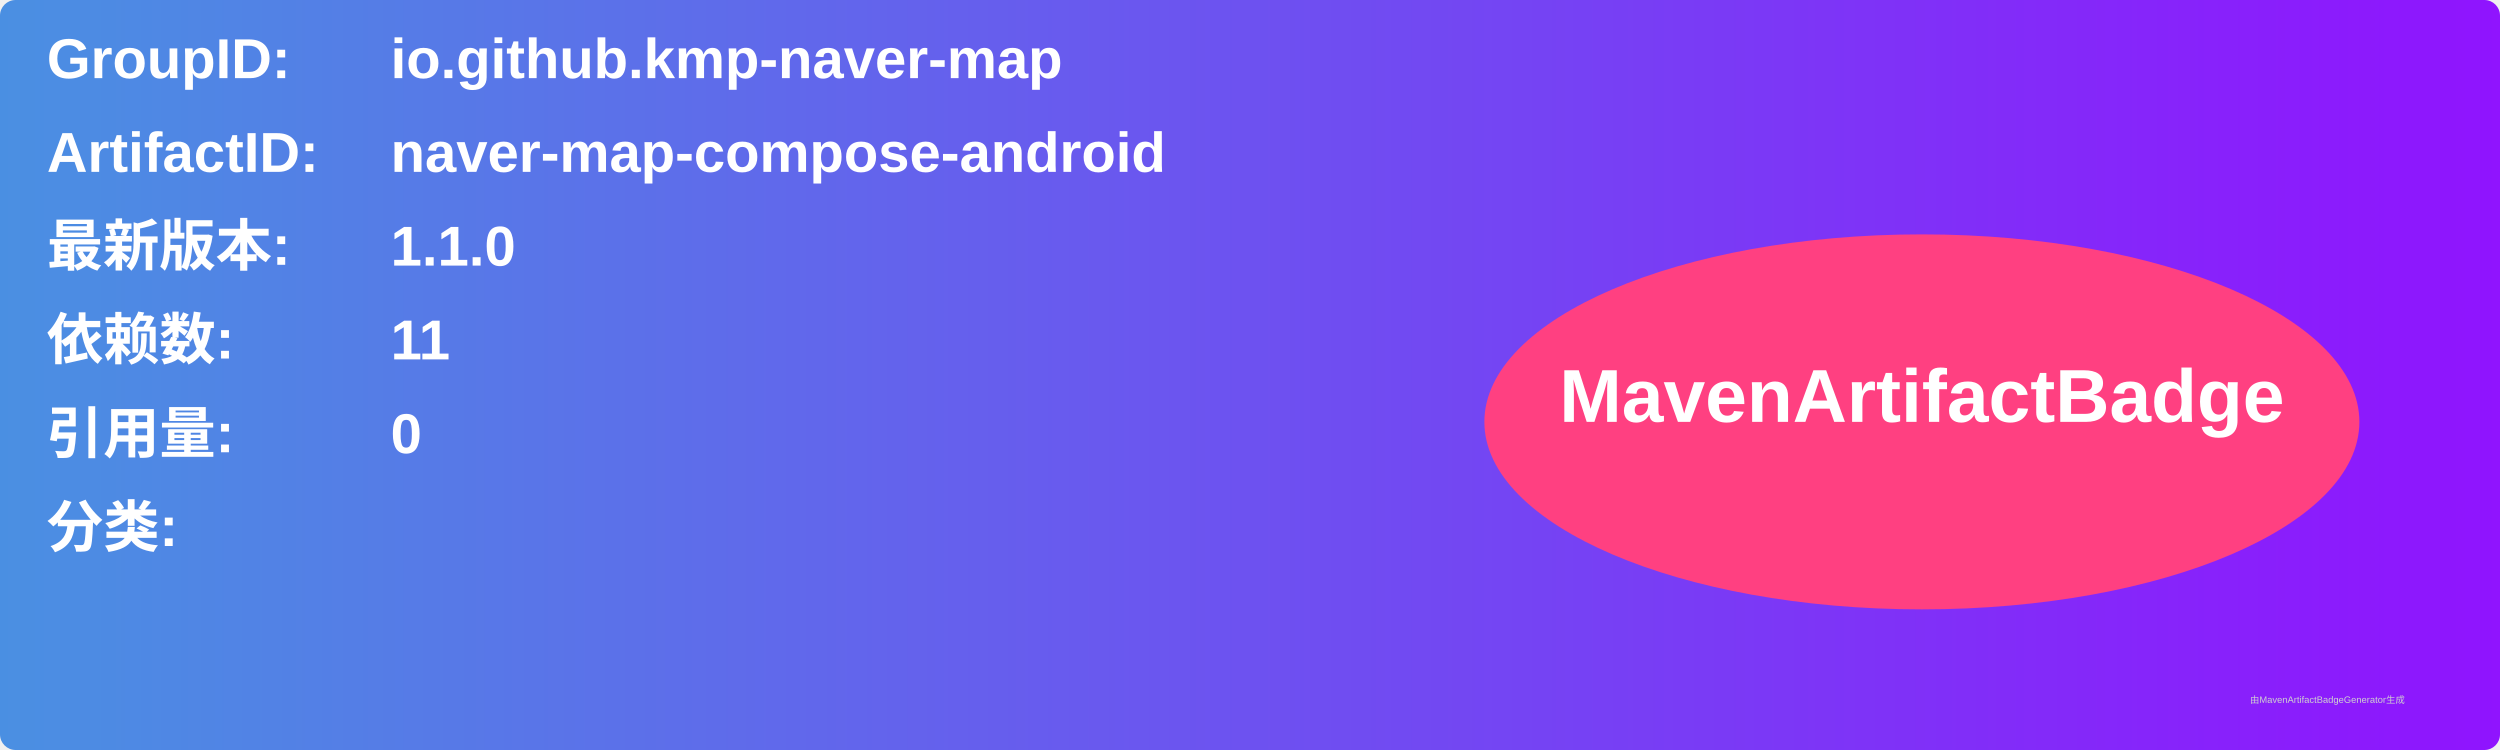
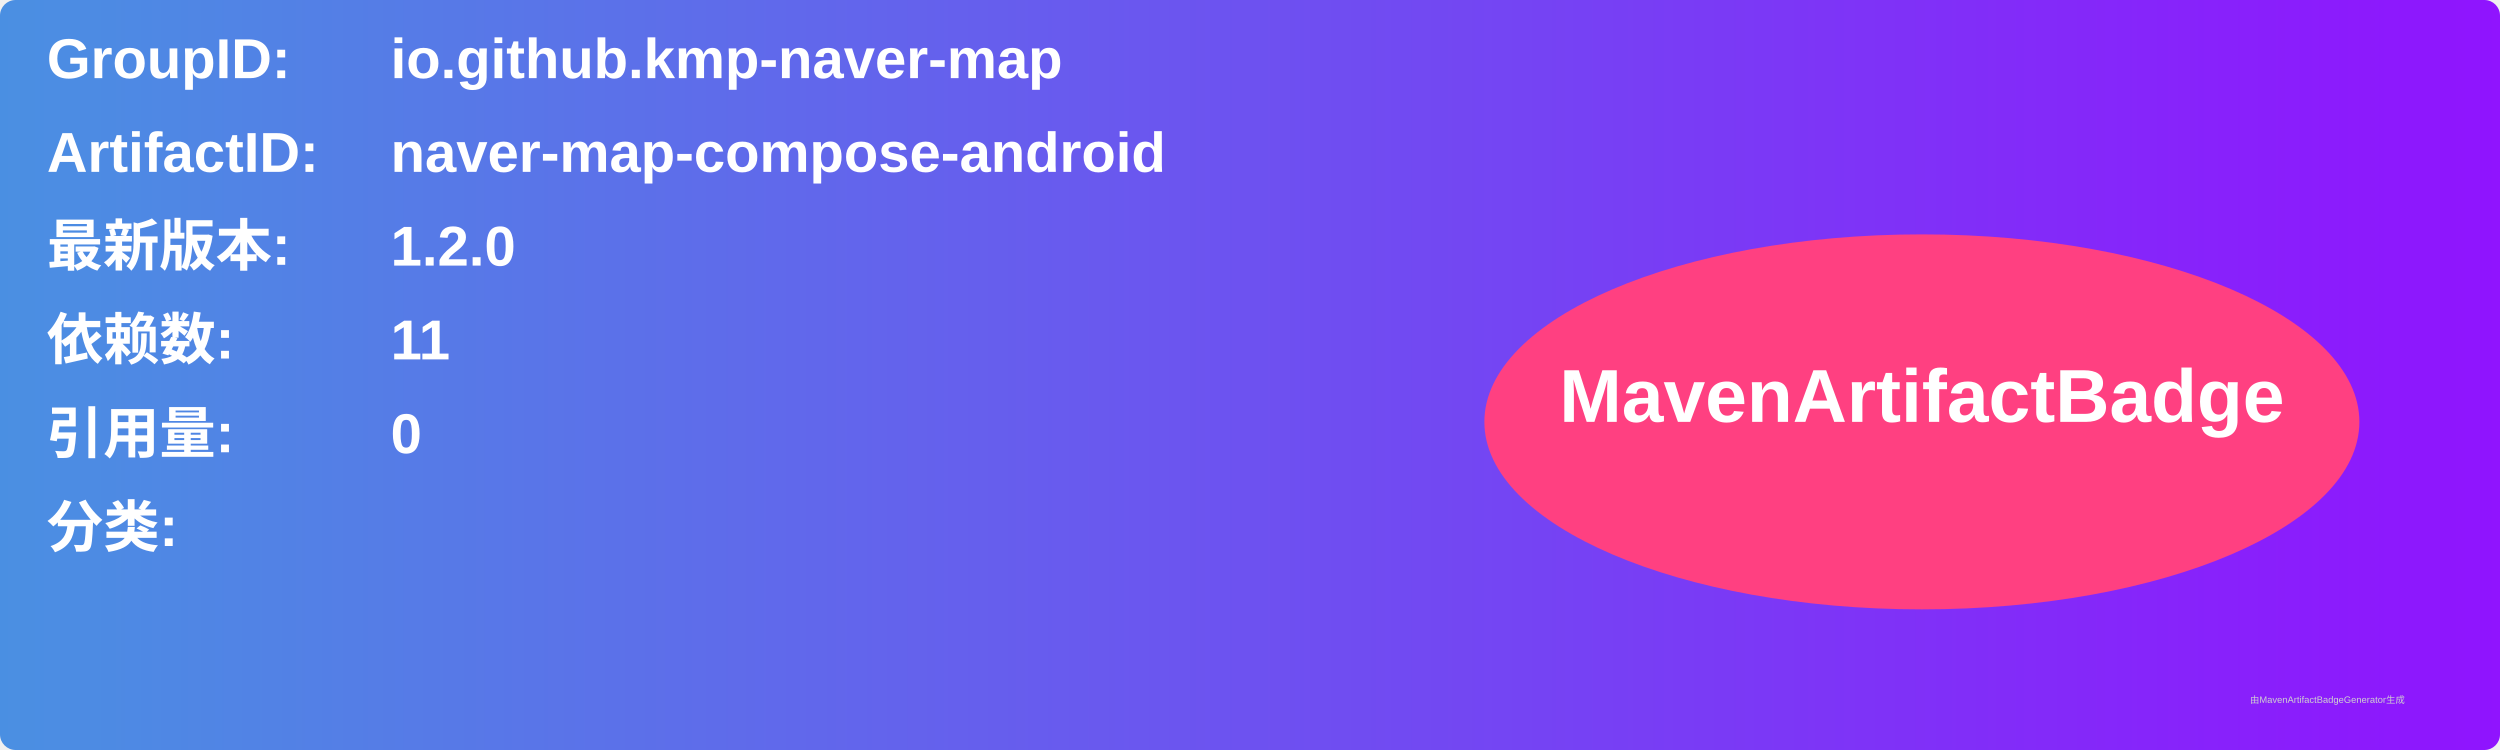
<svg xmlns="http://www.w3.org/2000/svg" width="800" height="240" viewBox="0 0 800 240">
  <linearGradient id="grad" x1="0%" y1="0%" x2="100%" y2="0%">
    <stop offset="0%" stop-color="#4a90e2" />
    <stop offset="100%" stop-color="#9013fe" />
  </linearGradient>
  <rect width="100%" height="100%" rx="5" ry="5" fill="url(#grad)" />
  <g transform="translate(15, 15)">
    <text x="0" y="10" font-family="Arial" font-size="18" fill="white" font-weight="bold" width="260">GroupID:</text>
    <text x="110" y="10" font-family="Arial" font-size="18" fill="white" font-weight="bold" width="460">io.github.kmp-naver-map</text>
    <text x="0" y="40" font-family="Arial" font-size="18" fill="white" font-weight="bold" width="260">ArtifactID:</text>
    <text x="110" y="40" font-family="Arial" font-size="18" fill="white" font-weight="bold" width="460">naver-map-compose-android</text>
    <text x="0" y="70" font-family="Arial" font-size="18" fill="white" font-weight="bold">最新版本:</text>
    <text x="110" y="70" font-family="Arial" font-size="18" fill="white" font-weight="bold">
-       <tspan font-weight="bold">1.1.0</tspan>
+       <tspan font-weight="bold">1.2.0</tspan>
    </text>
    <text x="0" y="100" font-family="Arial" font-size="18" fill="white" font-weight="bold">依赖数: </text>
    <text x="110" y="100" font-family="Arial" font-size="18" fill="white">
      <tspan font-weight="bold">11</tspan>
    </text>
    <text x="0" y="130" font-family="Arial" font-size="18" fill="white" font-weight="bold">引用量: </text>
    <text x="110" y="130" font-family="Arial" font-size="18" fill="white">
      <tspan font-weight="bold">0</tspan>
    </text>
    <text x="0" y="160" font-family="Arial" font-size="18" fill="white" font-weight="bold">分类:</text>
    <text x="10" y="190" font-family="Arial" font-size="10" fill="white">
      <tspan font-weight="bold" />
    </text>
    <ellipse cx="600" cy="120" rx="140" ry="60" fill="#ff4081" />
    <text x="600" y="120" text-anchor="middle" font-family="Arial" font-size="24" fill="white" font-weight="bold">MavenArtifactBadge</text>
  </g>
  <text x="720" y="225" font-family="Arial" font-size="3" fill="#d0d0d0">由MavenArtifactBadgeGenerator生成</text>
</svg>
